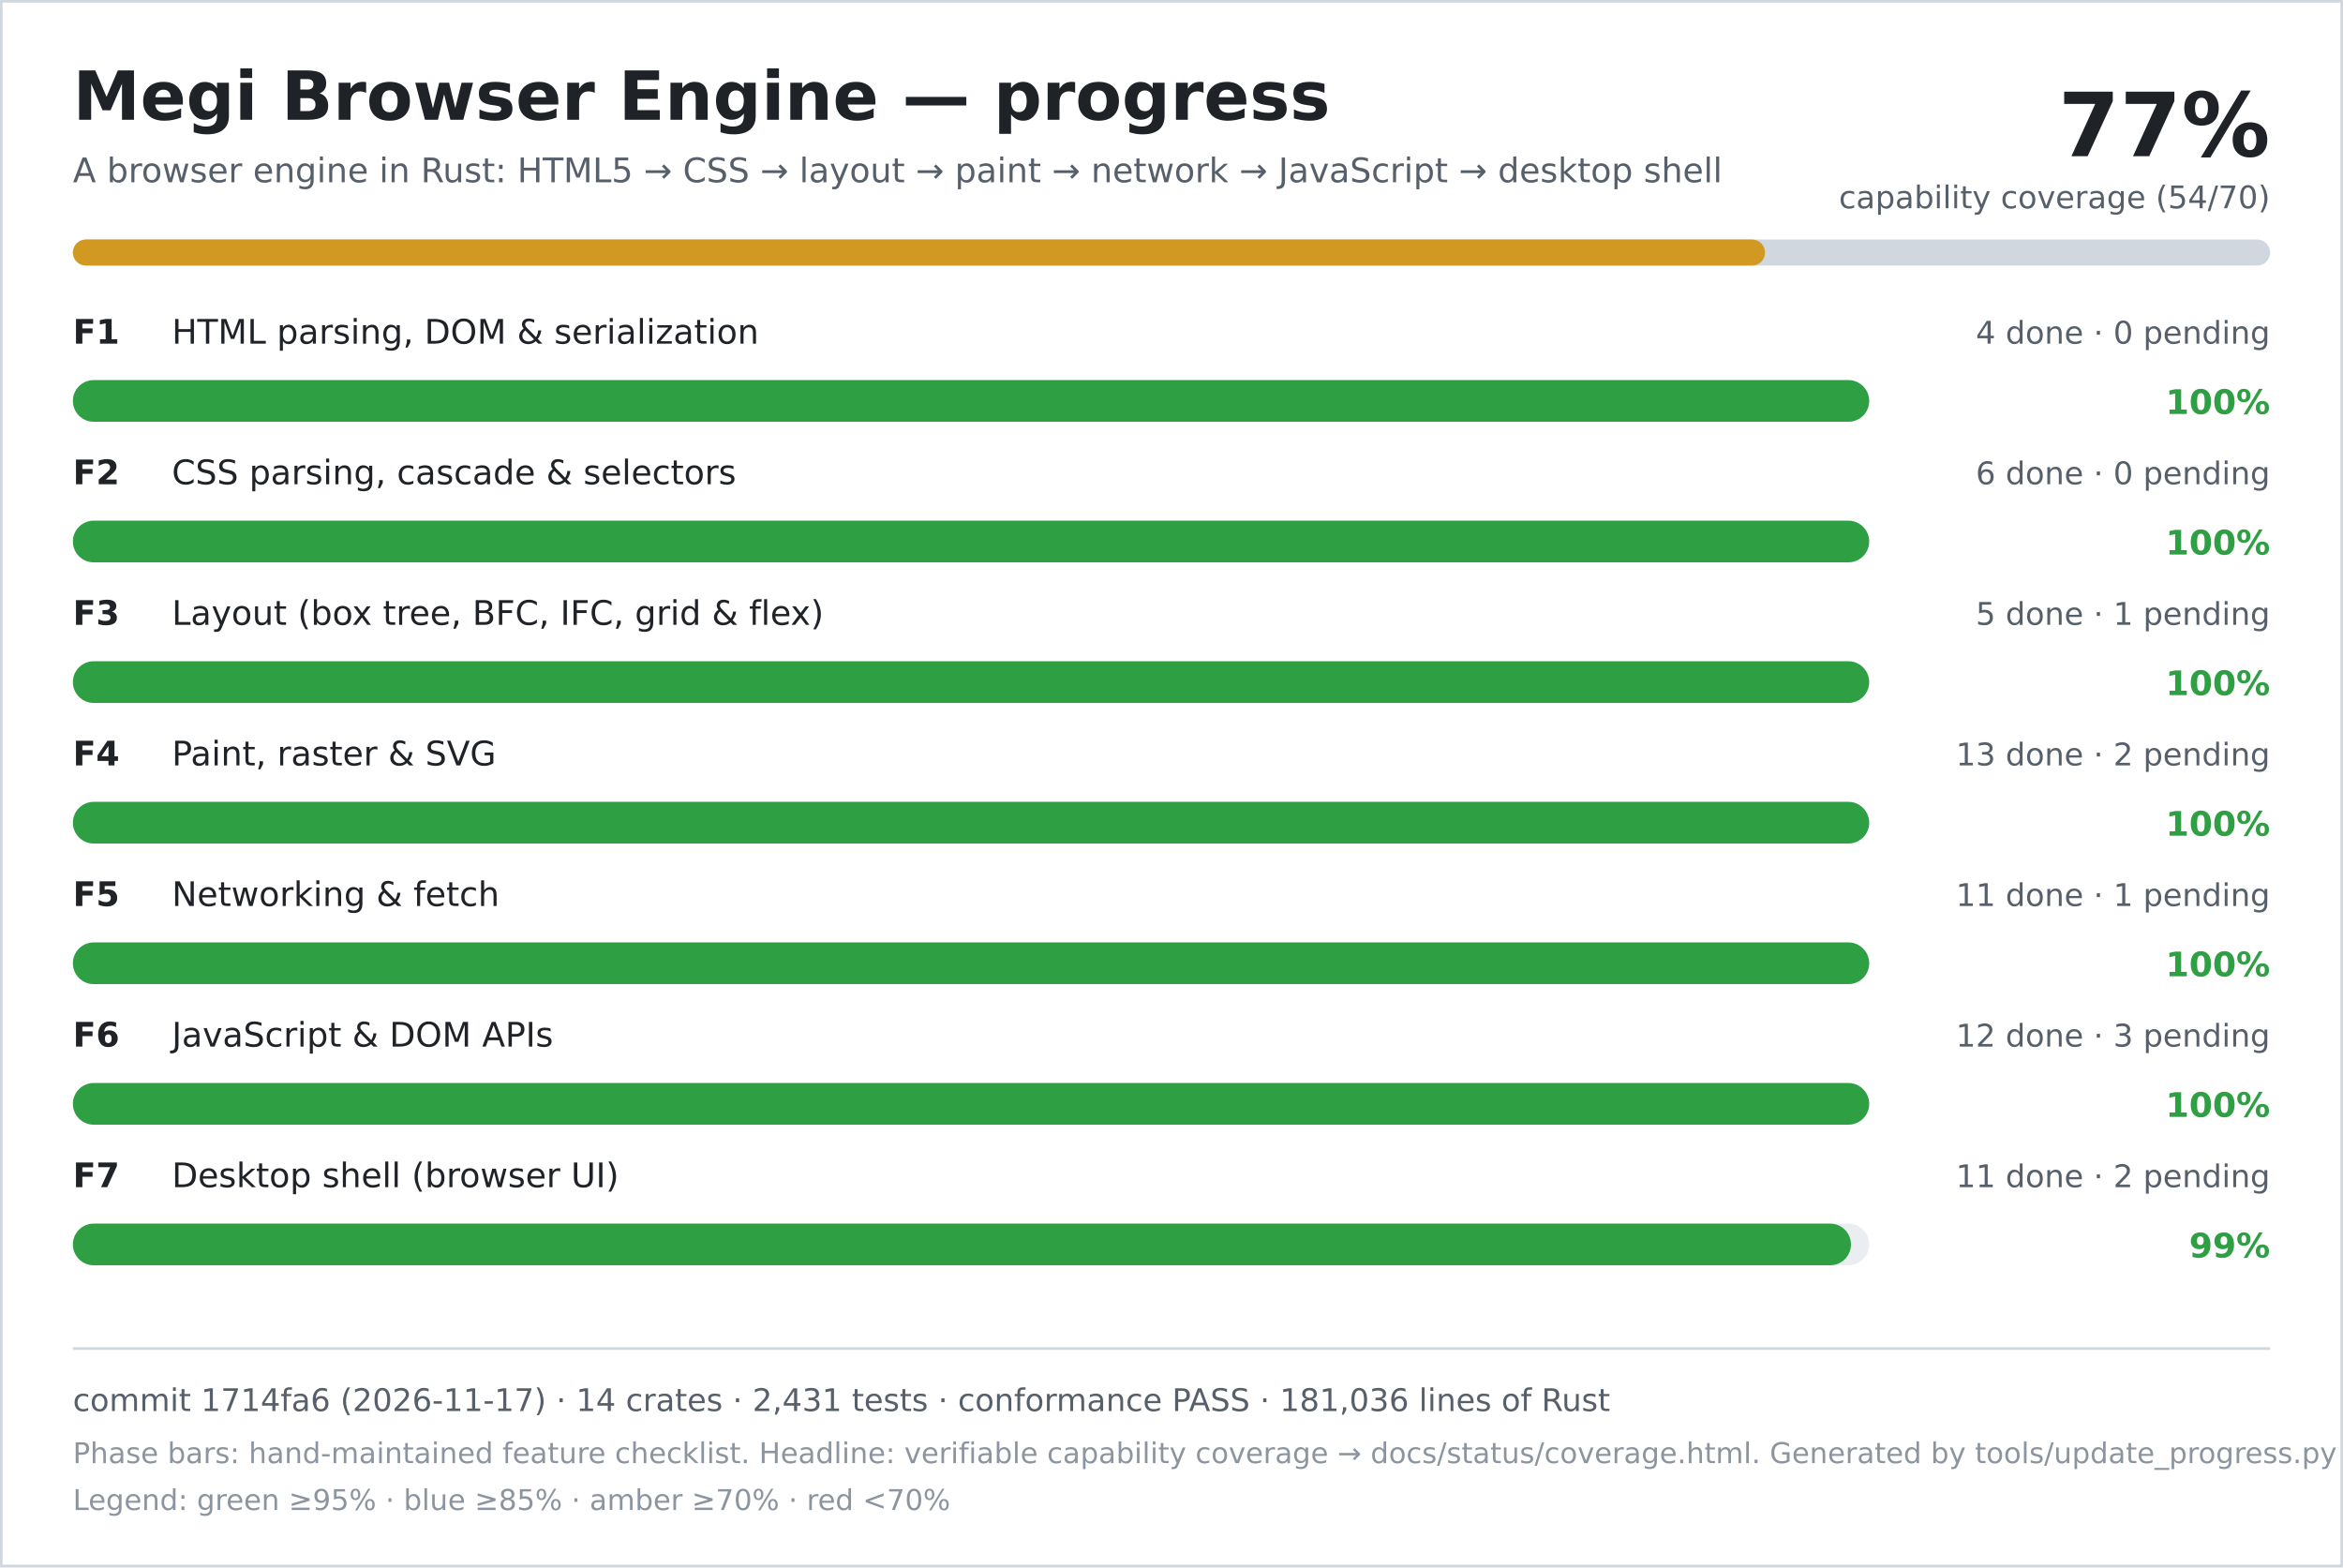
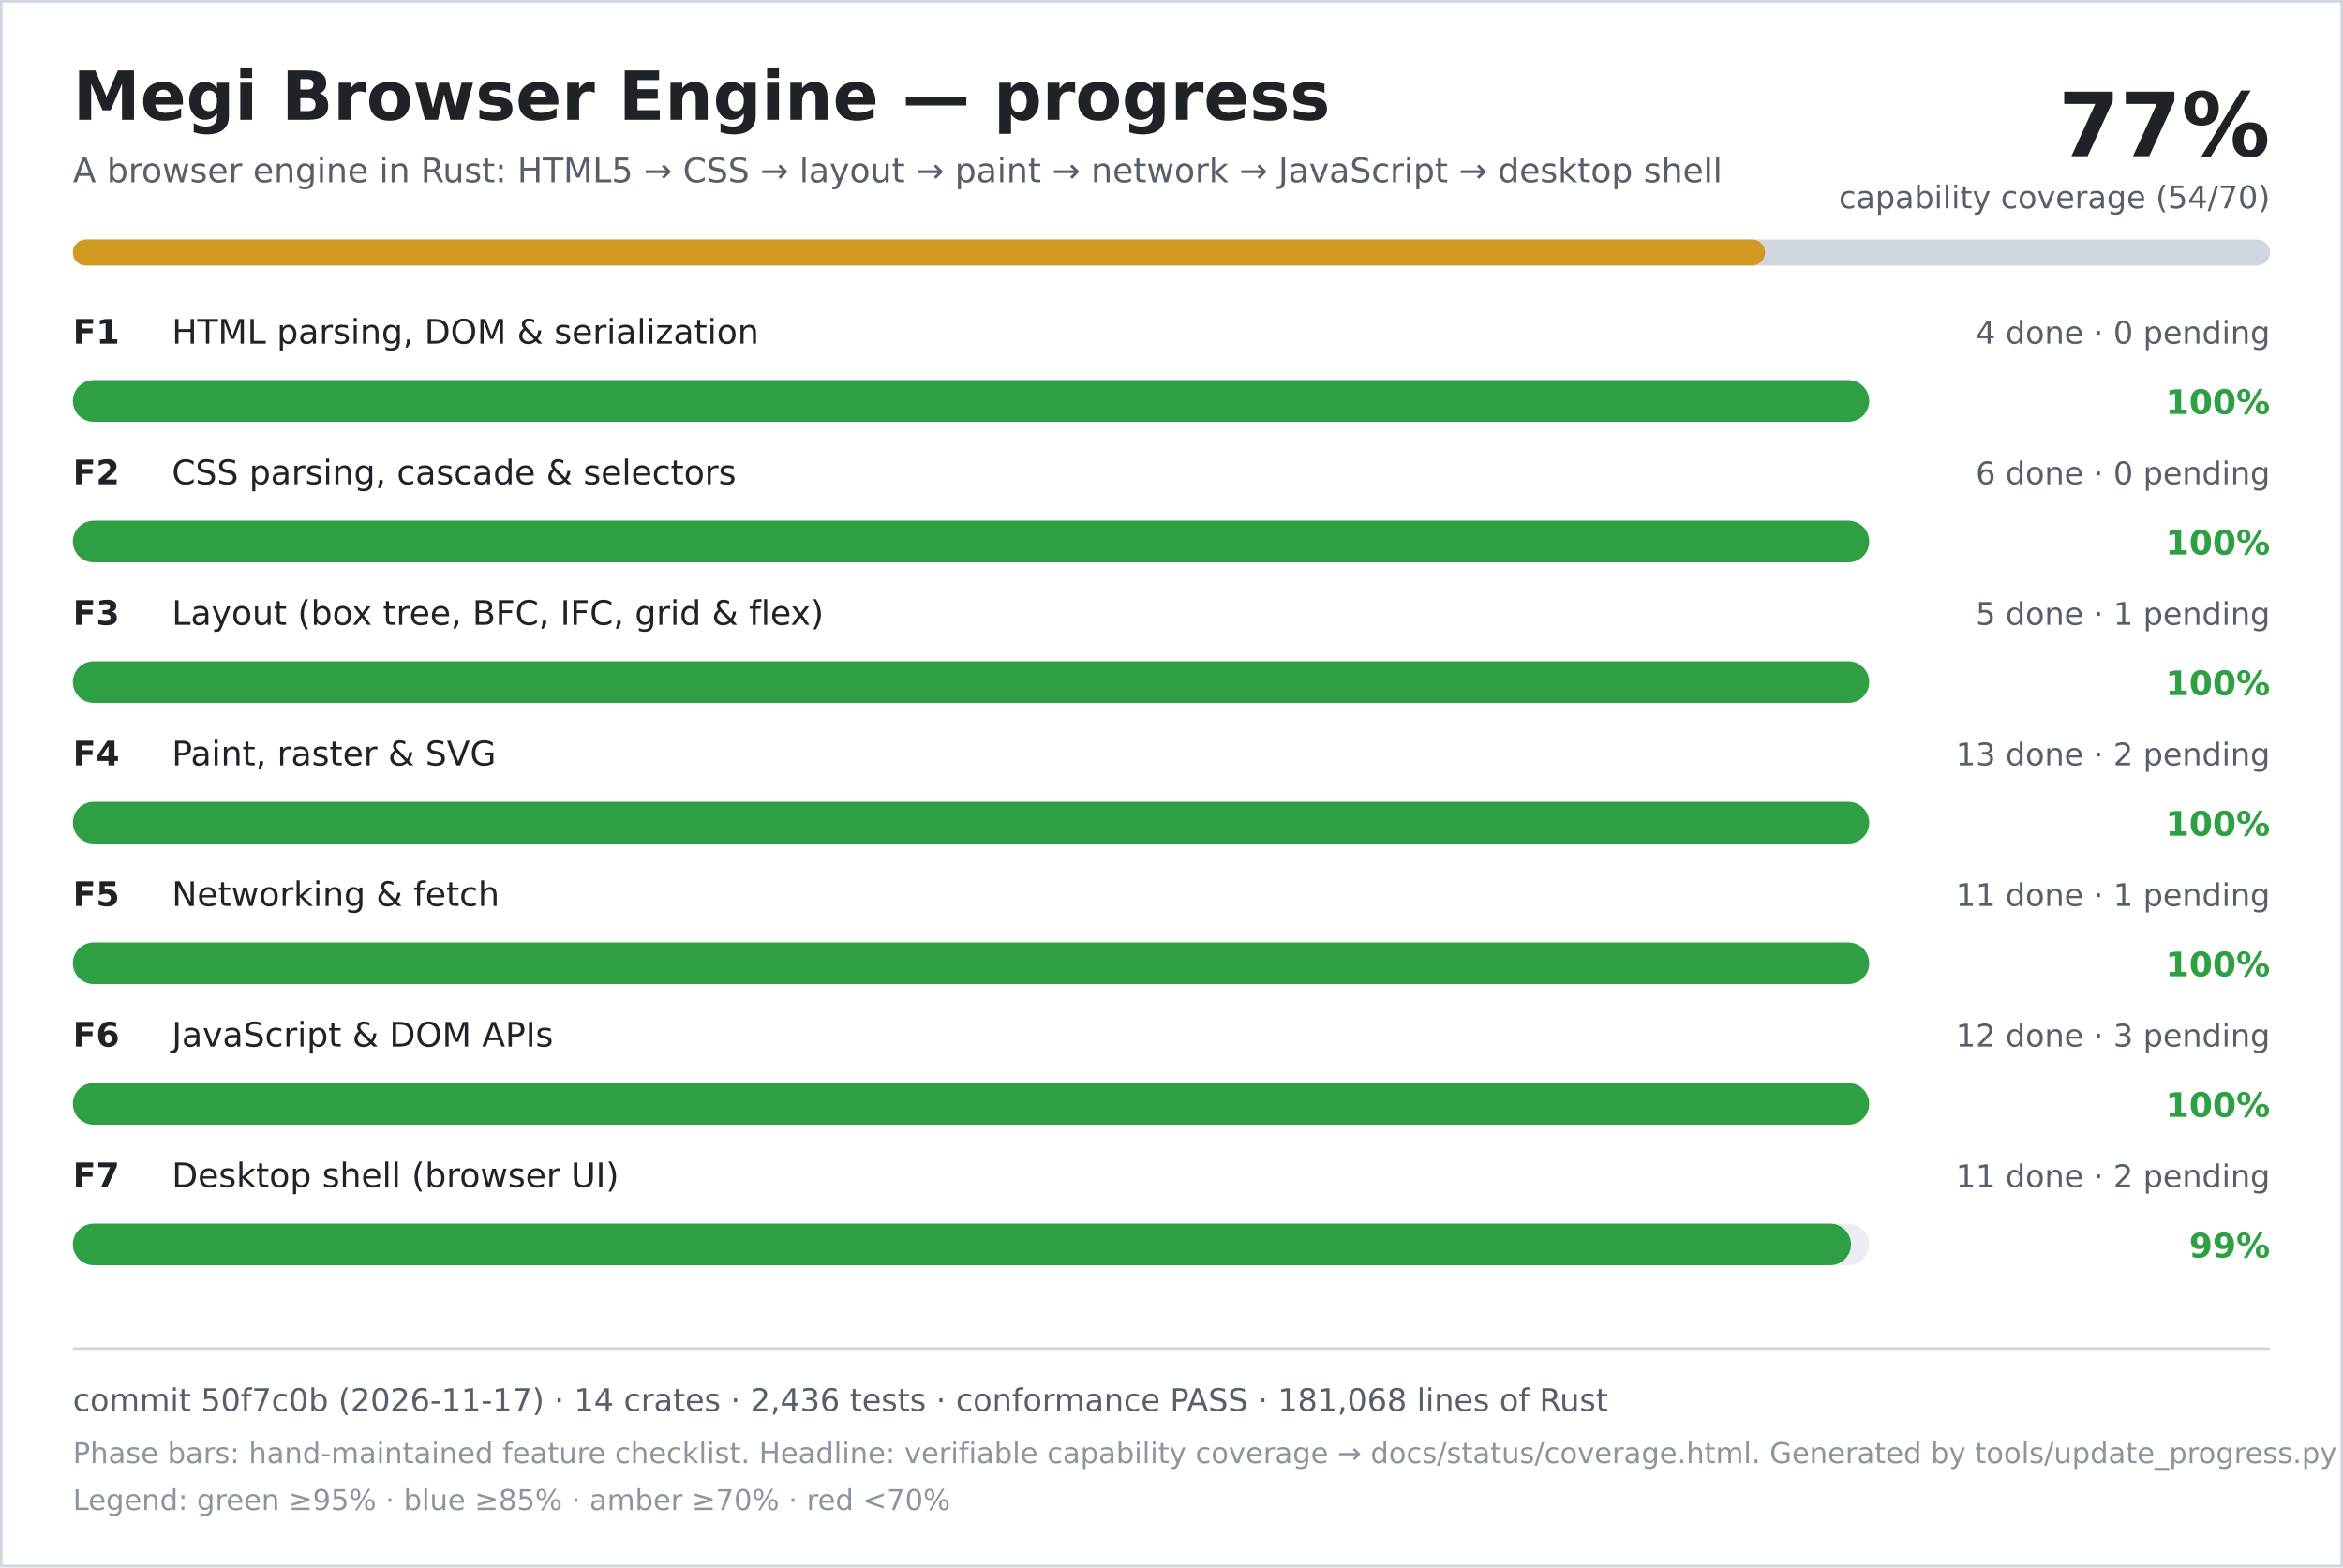
<svg xmlns="http://www.w3.org/2000/svg" width="900" height="602" viewBox="0 0 900 602" role="img" aria-labelledby="title desc">
  <rect width="900" height="602" fill="#ffffff" />
  <rect x="0.5" y="0.5" width="899" height="601" fill="none" stroke="#d0d7de" />
  <text x="28" y="46" font-family="DejaVu Sans, Verdana, sans-serif" font-size="26" font-weight="700" fill="#1f2328">Megi Browser Engine — progress</text>
  <text x="28" y="70" font-family="DejaVu Sans, Verdana, sans-serif" font-size="13" fill="#57606a">A browser engine in Rust: HTML5 → CSS → layout → paint → network → JavaScript → desktop shell</text>
  <text x="872" y="60" text-anchor="end" font-family="DejaVu Sans, Verdana, sans-serif" font-size="34" font-weight="700" fill="#1f2328">77%</text>
  <text x="872" y="80" text-anchor="end" font-family="DejaVu Sans, Verdana, sans-serif" font-size="12" fill="#57606a">capability coverage (54/70)</text>
  <rect x="28" y="92" width="844" height="10" rx="5" fill="#d0d7de" />
  <rect x="28" y="92" width="650" height="10" rx="5" fill="#d29922" />
  <text x="28" y="132" font-family="DejaVu Sans, Verdana, sans-serif" font-size="13" font-weight="700" fill="#1f2328">F1</text>
  <text x="66" y="132" font-family="DejaVu Sans, Verdana, sans-serif" font-size="13" fill="#1f2328">HTML parsing, DOM &amp; serialization</text>
  <text x="872" y="132" text-anchor="end" font-family="DejaVu Sans, Verdana, sans-serif" font-size="12" fill="#57606a">4 done · 0 pending</text>
  <rect x="28" y="146" width="690" height="16" rx="8" fill="#eaeef2" />
  <rect x="28" y="146" width="690" height="16" rx="8" fill="#2ea043" />
  <text x="872" y="159" text-anchor="end" font-family="DejaVu Sans, Verdana, sans-serif" font-size="13" font-weight="700" fill="#2ea043">100%</text>
  <text x="28" y="186" font-family="DejaVu Sans, Verdana, sans-serif" font-size="13" font-weight="700" fill="#1f2328">F2</text>
  <text x="66" y="186" font-family="DejaVu Sans, Verdana, sans-serif" font-size="13" fill="#1f2328">CSS parsing, cascade &amp; selectors</text>
  <text x="872" y="186" text-anchor="end" font-family="DejaVu Sans, Verdana, sans-serif" font-size="12" fill="#57606a">6 done · 0 pending</text>
  <rect x="28" y="200" width="690" height="16" rx="8" fill="#eaeef2" />
  <rect x="28" y="200" width="690" height="16" rx="8" fill="#2ea043" />
  <text x="872" y="213" text-anchor="end" font-family="DejaVu Sans, Verdana, sans-serif" font-size="13" font-weight="700" fill="#2ea043">100%</text>
  <text x="28" y="240" font-family="DejaVu Sans, Verdana, sans-serif" font-size="13" font-weight="700" fill="#1f2328">F3</text>
  <text x="66" y="240" font-family="DejaVu Sans, Verdana, sans-serif" font-size="13" fill="#1f2328">Layout (box tree, BFC, IFC, grid &amp; flex)</text>
  <text x="872" y="240" text-anchor="end" font-family="DejaVu Sans, Verdana, sans-serif" font-size="12" fill="#57606a">5 done · 1 pending</text>
  <rect x="28" y="254" width="690" height="16" rx="8" fill="#eaeef2" />
  <rect x="28" y="254" width="690" height="16" rx="8" fill="#2ea043" />
  <text x="872" y="267" text-anchor="end" font-family="DejaVu Sans, Verdana, sans-serif" font-size="13" font-weight="700" fill="#2ea043">100%</text>
  <text x="28" y="294" font-family="DejaVu Sans, Verdana, sans-serif" font-size="13" font-weight="700" fill="#1f2328">F4</text>
  <text x="66" y="294" font-family="DejaVu Sans, Verdana, sans-serif" font-size="13" fill="#1f2328">Paint, raster &amp; SVG</text>
  <text x="872" y="294" text-anchor="end" font-family="DejaVu Sans, Verdana, sans-serif" font-size="12" fill="#57606a">13 done · 2 pending</text>
  <rect x="28" y="308" width="690" height="16" rx="8" fill="#eaeef2" />
  <rect x="28" y="308" width="690" height="16" rx="8" fill="#2ea043" />
  <text x="872" y="321" text-anchor="end" font-family="DejaVu Sans, Verdana, sans-serif" font-size="13" font-weight="700" fill="#2ea043">100%</text>
  <text x="28" y="348" font-family="DejaVu Sans, Verdana, sans-serif" font-size="13" font-weight="700" fill="#1f2328">F5</text>
  <text x="66" y="348" font-family="DejaVu Sans, Verdana, sans-serif" font-size="13" fill="#1f2328">Networking &amp; fetch</text>
  <text x="872" y="348" text-anchor="end" font-family="DejaVu Sans, Verdana, sans-serif" font-size="12" fill="#57606a">11 done · 1 pending</text>
  <rect x="28" y="362" width="690" height="16" rx="8" fill="#eaeef2" />
  <rect x="28" y="362" width="690" height="16" rx="8" fill="#2ea043" />
  <text x="872" y="375" text-anchor="end" font-family="DejaVu Sans, Verdana, sans-serif" font-size="13" font-weight="700" fill="#2ea043">100%</text>
  <text x="28" y="402" font-family="DejaVu Sans, Verdana, sans-serif" font-size="13" font-weight="700" fill="#1f2328">F6</text>
  <text x="66" y="402" font-family="DejaVu Sans, Verdana, sans-serif" font-size="13" fill="#1f2328">JavaScript &amp; DOM APIs</text>
  <text x="872" y="402" text-anchor="end" font-family="DejaVu Sans, Verdana, sans-serif" font-size="12" fill="#57606a">12 done · 3 pending</text>
  <rect x="28" y="416" width="690" height="16" rx="8" fill="#eaeef2" />
  <rect x="28" y="416" width="690" height="16" rx="8" fill="#2ea043" />
  <text x="872" y="429" text-anchor="end" font-family="DejaVu Sans, Verdana, sans-serif" font-size="13" font-weight="700" fill="#2ea043">100%</text>
  <text x="28" y="456" font-family="DejaVu Sans, Verdana, sans-serif" font-size="13" font-weight="700" fill="#1f2328">F7</text>
  <text x="66" y="456" font-family="DejaVu Sans, Verdana, sans-serif" font-size="13" fill="#1f2328">Desktop shell (browser UI)</text>
  <text x="872" y="456" text-anchor="end" font-family="DejaVu Sans, Verdana, sans-serif" font-size="12" fill="#57606a">11 done · 2 pending</text>
  <rect x="28" y="470" width="690" height="16" rx="8" fill="#eaeef2" />
  <rect x="28" y="470" width="683" height="16" rx="8" fill="#2ea043" />
  <text x="872" y="483" text-anchor="end" font-family="DejaVu Sans, Verdana, sans-serif" font-size="13" font-weight="700" fill="#2ea043">99%</text>
  <line x1="28" y1="518" x2="872" y2="518" stroke="#d0d7de" />
-   <text x="28" y="542" font-family="DejaVu Sans, Verdana, sans-serif" font-size="12" fill="#57606a">commit 1714fa6 (2026-11-17) · 14 crates · 2,431 tests · conformance PASS · 181,036 lines of Rust</text>
+   <text x="28" y="542" font-family="DejaVu Sans, Verdana, sans-serif" font-size="12" fill="#57606a">commit 50f7c0b (2026-11-17) · 14 crates · 2,436 tests · conformance PASS · 181,068 lines of Rust</text>
  <text x="28" y="562" font-family="DejaVu Sans, Verdana, sans-serif" font-size="11" fill="#8c959f">Phase bars: hand-maintained feature checklist. Headline: verifiable capability coverage → docs/status/coverage.html. Generated by tools/update_progress.py — do not edit.</text>
  <text x="28" y="580" font-family="DejaVu Sans, Verdana, sans-serif" font-size="11" fill="#8c959f">Legend: green ≥95% · blue ≥85% · amber ≥70% · red &lt;70%</text>
</svg>
